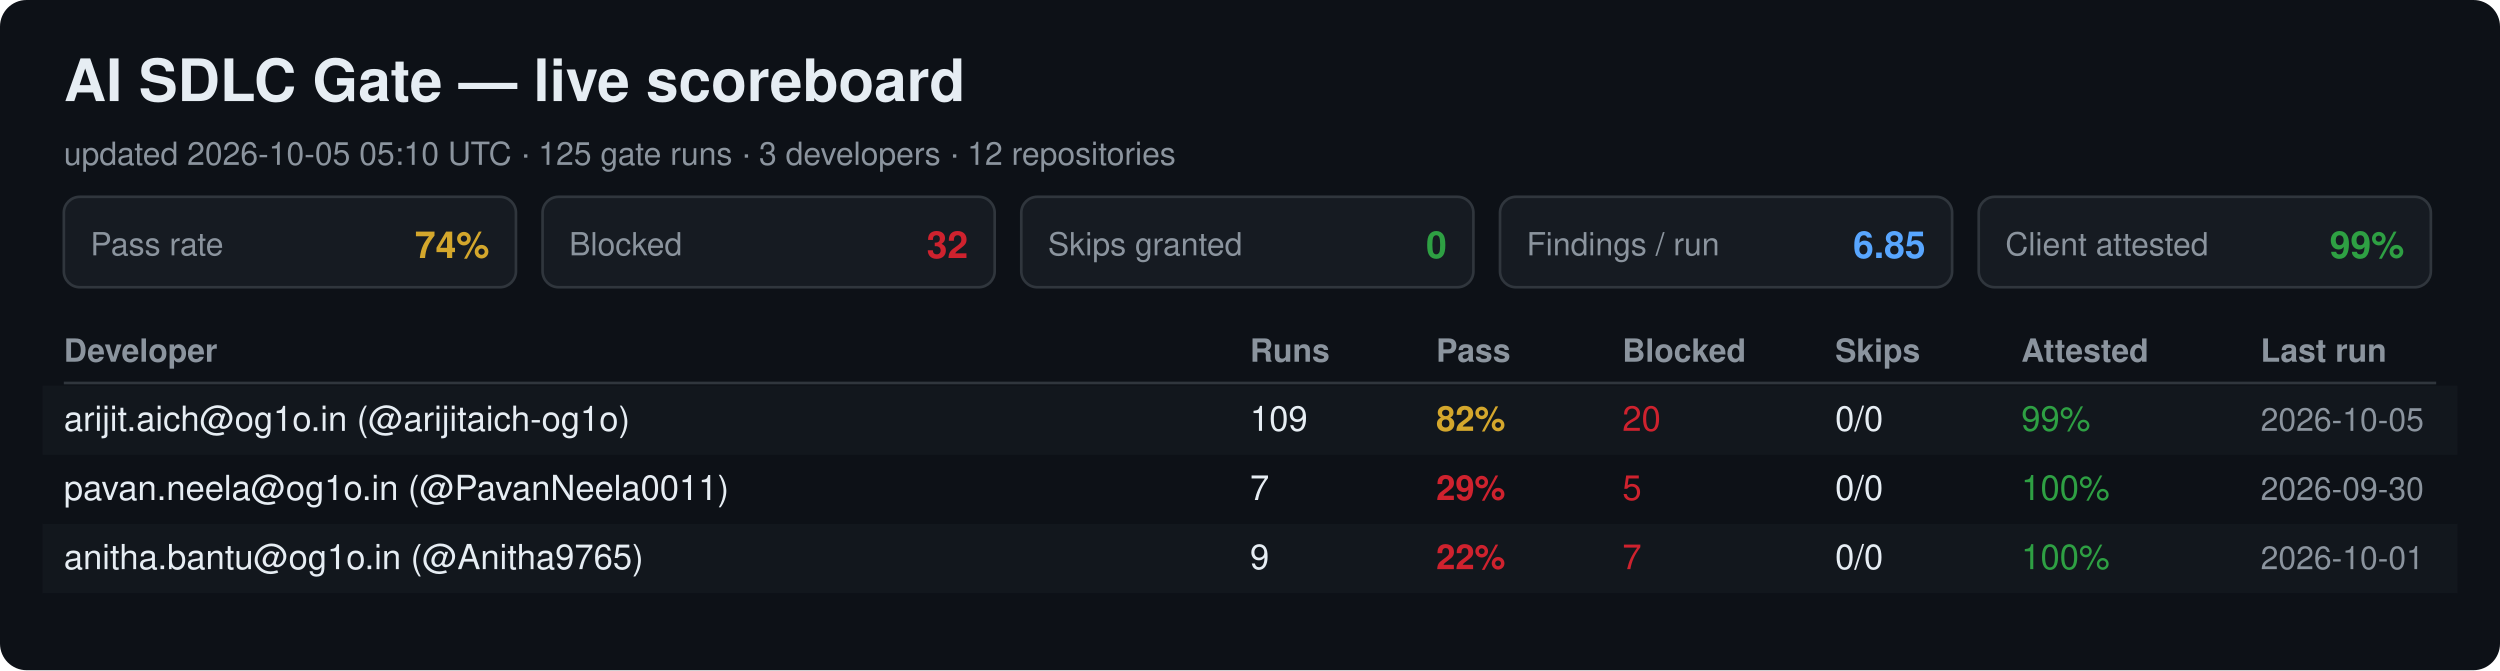
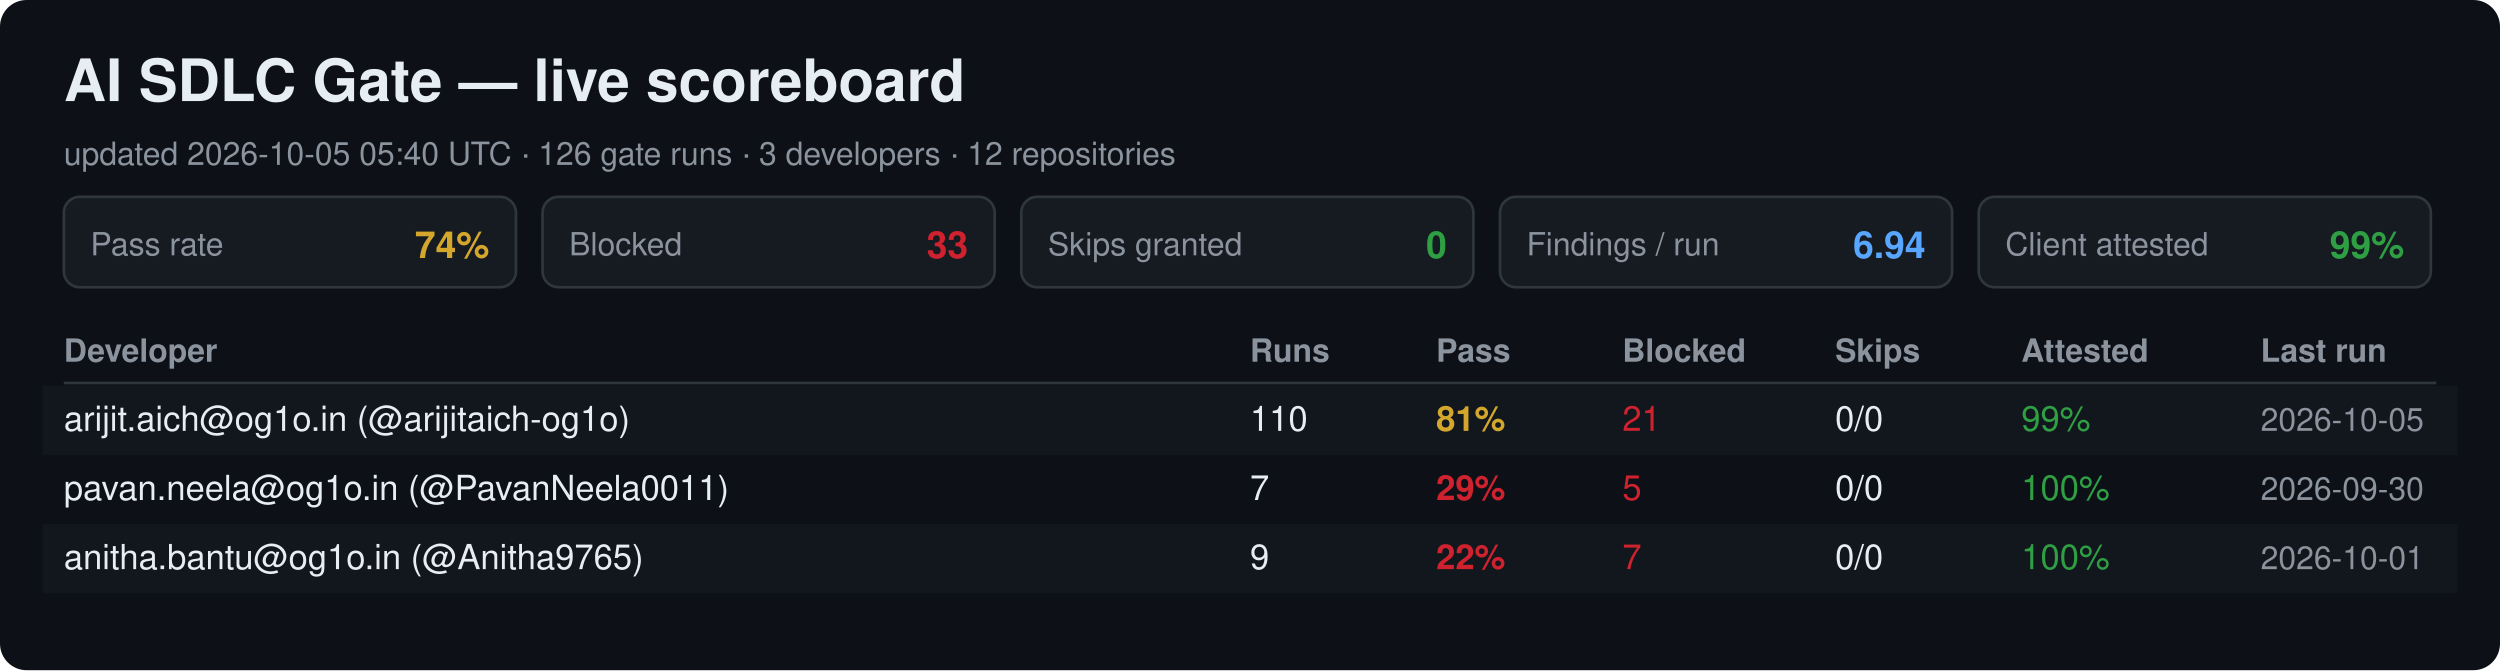
<svg xmlns="http://www.w3.org/2000/svg" width="940" height="252" viewBox="0 0 940 252" font-family="Segoe UI, Helvetica, Arial, sans-serif">
  <rect width="940" height="252" rx="10" fill="#0d1117" />
  <text x="24" y="38" font-size="22" font-weight="700" fill="#e6edf3">AI SDLC Gate — live scoreboard</text>
-   <text x="24" y="62" font-size="12" fill="#8b949e">updated 2026-10-05 05:10 UTC · 125 gate runs · 3 developers · 12 repositories</text>
+   <text x="24" y="62" font-size="12" fill="#8b949e">updated 2026-10-05 05:40 UTC · 126 gate runs · 3 developers · 12 repositories</text>
  <rect x="24" y="74" width="170" height="34" rx="6" fill="#161b22" stroke="#30363d" />
  <text x="34" y="96" font-size="12" fill="#8b949e">Pass rate</text>
  <text x="184" y="97" font-size="14" font-weight="700" fill="#d4a72c" text-anchor="end">74%</text>
  <rect x="204" y="74" width="170" height="34" rx="6" fill="#161b22" stroke="#30363d" />
  <text x="214" y="96" font-size="12" fill="#8b949e">Blocked</text>
-   <text x="364" y="97" font-size="14" font-weight="700" fill="#cf222e" text-anchor="end">32</text>
+   <text x="364" y="97" font-size="14" font-weight="700" fill="#cf222e" text-anchor="end">33</text>
  <rect x="384" y="74" width="170" height="34" rx="6" fill="#161b22" stroke="#30363d" />
  <text x="394" y="96" font-size="12" fill="#8b949e">Skips granted</text>
  <text x="544" y="97" font-size="14" font-weight="700" fill="#2ea043" text-anchor="end">0</text>
  <rect x="564" y="74" width="170" height="34" rx="6" fill="#161b22" stroke="#30363d" />
  <text x="574" y="96" font-size="12" fill="#8b949e">Findings / run</text>
-   <text x="724" y="97" font-size="14" font-weight="700" fill="#58a6ff" text-anchor="end">6.85</text>
+   <text x="724" y="97" font-size="14" font-weight="700" fill="#58a6ff" text-anchor="end">6.94</text>
  <rect x="744" y="74" width="170" height="34" rx="6" fill="#161b22" stroke="#30363d" />
  <text x="754" y="96" font-size="12" fill="#8b949e">Client attested</text>
  <text x="904" y="97" font-size="14" font-weight="700" fill="#2ea043" text-anchor="end">99%</text>
  <text x="24" y="136" font-size="12" font-weight="700" fill="#8b949e">Developer</text>
  <text x="470" y="136" font-size="12" font-weight="700" fill="#8b949e">Runs</text>
  <text x="540" y="136" font-size="12" font-weight="700" fill="#8b949e">Pass</text>
  <text x="610" y="136" font-size="12" font-weight="700" fill="#8b949e">Blocked</text>
  <text x="690" y="136" font-size="12" font-weight="700" fill="#8b949e">Skips</text>
  <text x="760" y="136" font-size="12" font-weight="700" fill="#8b949e">Attested</text>
  <text x="850" y="136" font-size="12" font-weight="700" fill="#8b949e">Last run</text>
  <line x1="24" y1="144" x2="916" y2="144" stroke="#30363d" />
  <rect x="16" y="145" width="908" height="26" fill="#161b22" opacity="0.6" />
  <text x="24" y="162" font-size="13" fill="#e6edf3">arijit.aich@og1o.in (@arijitaich-og1o)</text>
-   <text x="470" y="162" font-size="13" fill="#e6edf3">109</text>
-   <text x="540" y="162" font-size="13" font-weight="700" fill="#d4a72c">82%</text>
-   <text x="610" y="162" font-size="13" fill="#cf222e">20</text>
+   <text x="470" y="162" font-size="13" fill="#e6edf3">110</text>
+   <text x="540" y="162" font-size="13" font-weight="700" fill="#d4a72c">81%</text>
+   <text x="610" y="162" font-size="13" fill="#cf222e">21</text>
  <text x="690" y="162" font-size="13" fill="#e6edf3">0/0</text>
  <text x="760" y="162" font-size="13" fill="#2ea043">99%</text>
  <text x="850" y="162" font-size="12" fill="#8b949e">2026-10-05</text>
  <text x="24" y="188" font-size="13" fill="#e6edf3">pavan.neela@og1o.in (@PavanNeela0011)</text>
  <text x="470" y="188" font-size="13" fill="#e6edf3">7</text>
  <text x="540" y="188" font-size="13" font-weight="700" fill="#cf222e">29%</text>
  <text x="610" y="188" font-size="13" fill="#cf222e">5</text>
  <text x="690" y="188" font-size="13" fill="#e6edf3">0/0</text>
  <text x="760" y="188" font-size="13" fill="#2ea043">100%</text>
  <text x="850" y="188" font-size="12" fill="#8b949e">2026-09-30</text>
  <rect x="16" y="197" width="908" height="26" fill="#161b22" opacity="0.6" />
  <text x="24" y="214" font-size="13" fill="#e6edf3">anitha.bantu@og1o.in (@Anitha9765)</text>
  <text x="470" y="214" font-size="13" fill="#e6edf3">9</text>
  <text x="540" y="214" font-size="13" font-weight="700" fill="#cf222e">22%</text>
  <text x="610" y="214" font-size="13" fill="#cf222e">7</text>
  <text x="690" y="214" font-size="13" fill="#e6edf3">0/0</text>
  <text x="760" y="214" font-size="13" fill="#2ea043">100%</text>
  <text x="850" y="214" font-size="12" fill="#8b949e">2026-10-01</text>
</svg>
